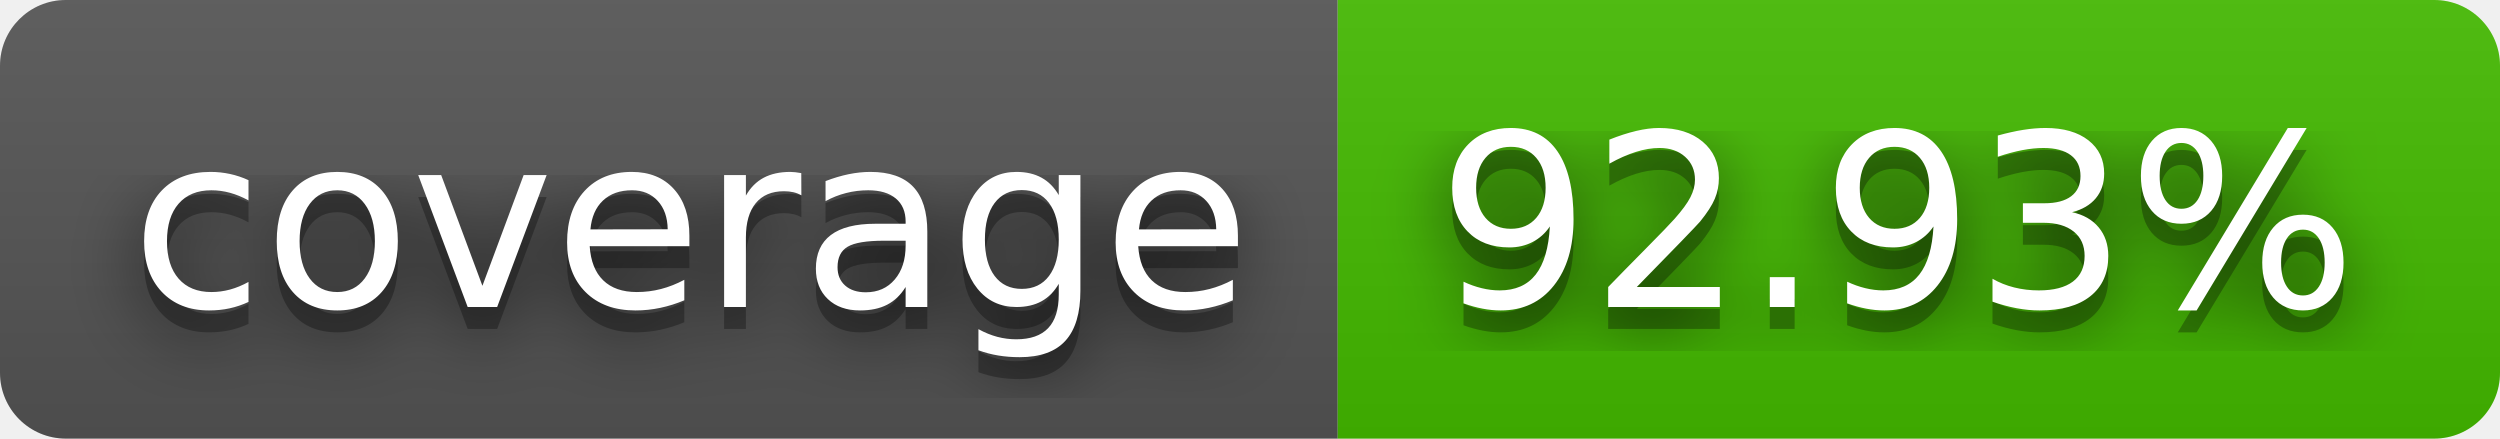
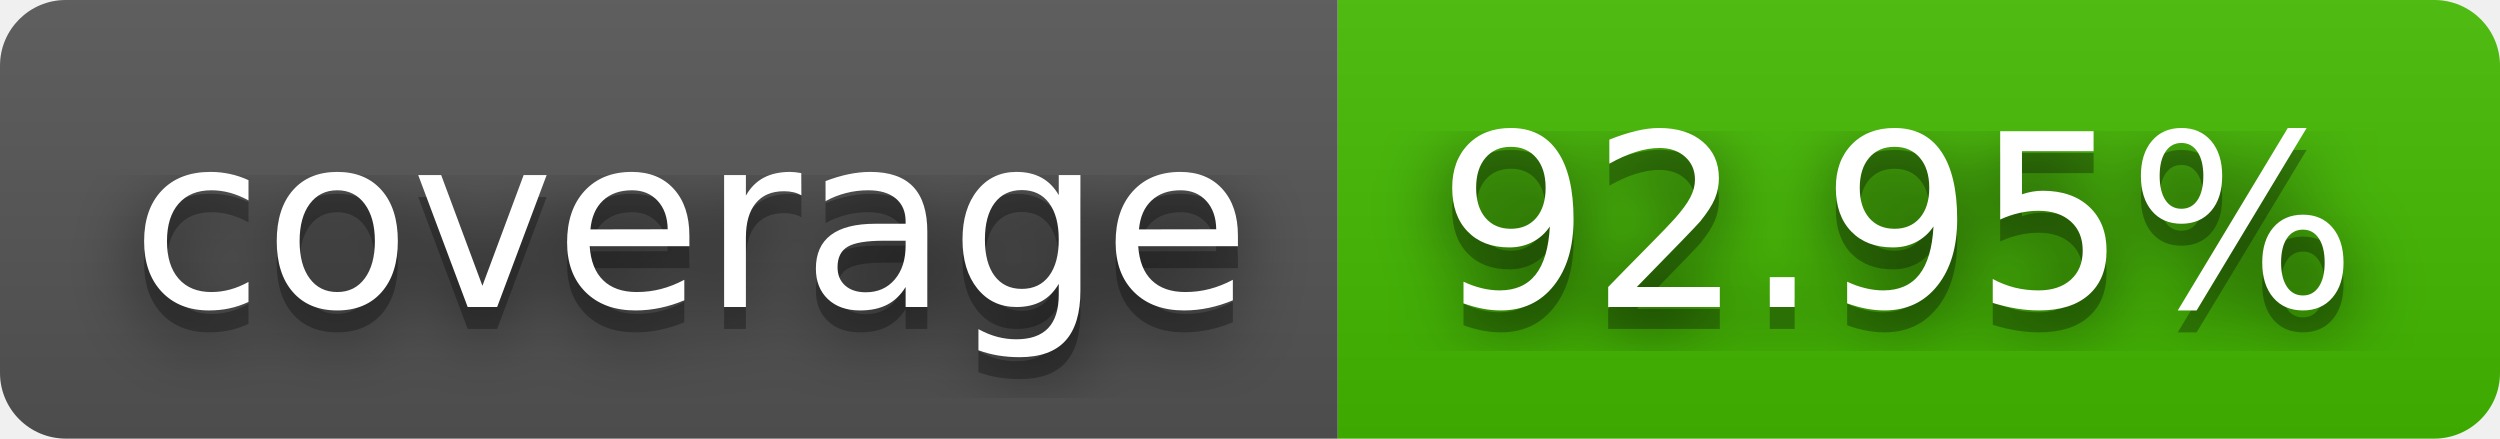
- <svg xmlns="http://www.w3.org/2000/svg" width="114" height="20" role="img" aria-label="coverage: 92.93%">
+ <svg xmlns="http://www.w3.org/2000/svg" width="114" height="20" role="img" aria-label="coverage: 92.95%">
  <filter id="blur">
    <feGaussianBlur stdDeviation="16" />
  </filter>
  <linearGradient id="s" x2="0" y2="100%">
    <stop offset="0" stop-color="#bbb" stop-opacity=".1" />
    <stop offset="1" stop-opacity=".1" />
  </linearGradient>
  <clipPath id="r">
    <rect width="114" height="20" rx="3" />
  </clipPath>
  <g clip-path="url(#r)">
    <rect width="61" height="20" fill="#555" />
    <rect x="61" width="53" height="20" fill="#4b0" />
    <rect width="114" height="20" fill="url(#s)" />
  </g>
  <g fill="#fff" text-anchor="middle" font-family="Verdana,Geneva,DejaVu Sans,sans-serif" text-rendering="geometricPrecision" font-size="110">
    <g transform="scale(.1)">
      <g aria-hidden="true" fill="#010101">
        <text x="315" y="150" fill-opacity=".8" filter="url(#blur)" textLength="510">coverage</text>
        <text x="315" y="150" fill-opacity=".3" textLength="510">coverage</text>
      </g>
      <text x="315" y="140" textLength="510">coverage</text>
    </g>
    <g transform="scale(.1)">
      <g aria-hidden="true" fill="#010101">
-         <text x="865" y="150" fill-opacity=".8" filter="url(#blur)" textLength="430">92.93%</text>
-         <text x="865" y="150" fill-opacity=".3" textLength="430">92.93%</text>
+         <text x="865" y="150" fill-opacity=".8" filter="url(#blur)" textLength="430">92.95%</text>
+         <text x="865" y="150" fill-opacity=".3" textLength="430">92.95%</text>
      </g>
-       <text x="865" y="140" textLength="430">92.93%</text>
+       <text x="865" y="140" textLength="430">92.95%</text>
    </g>
  </g>
</svg>
